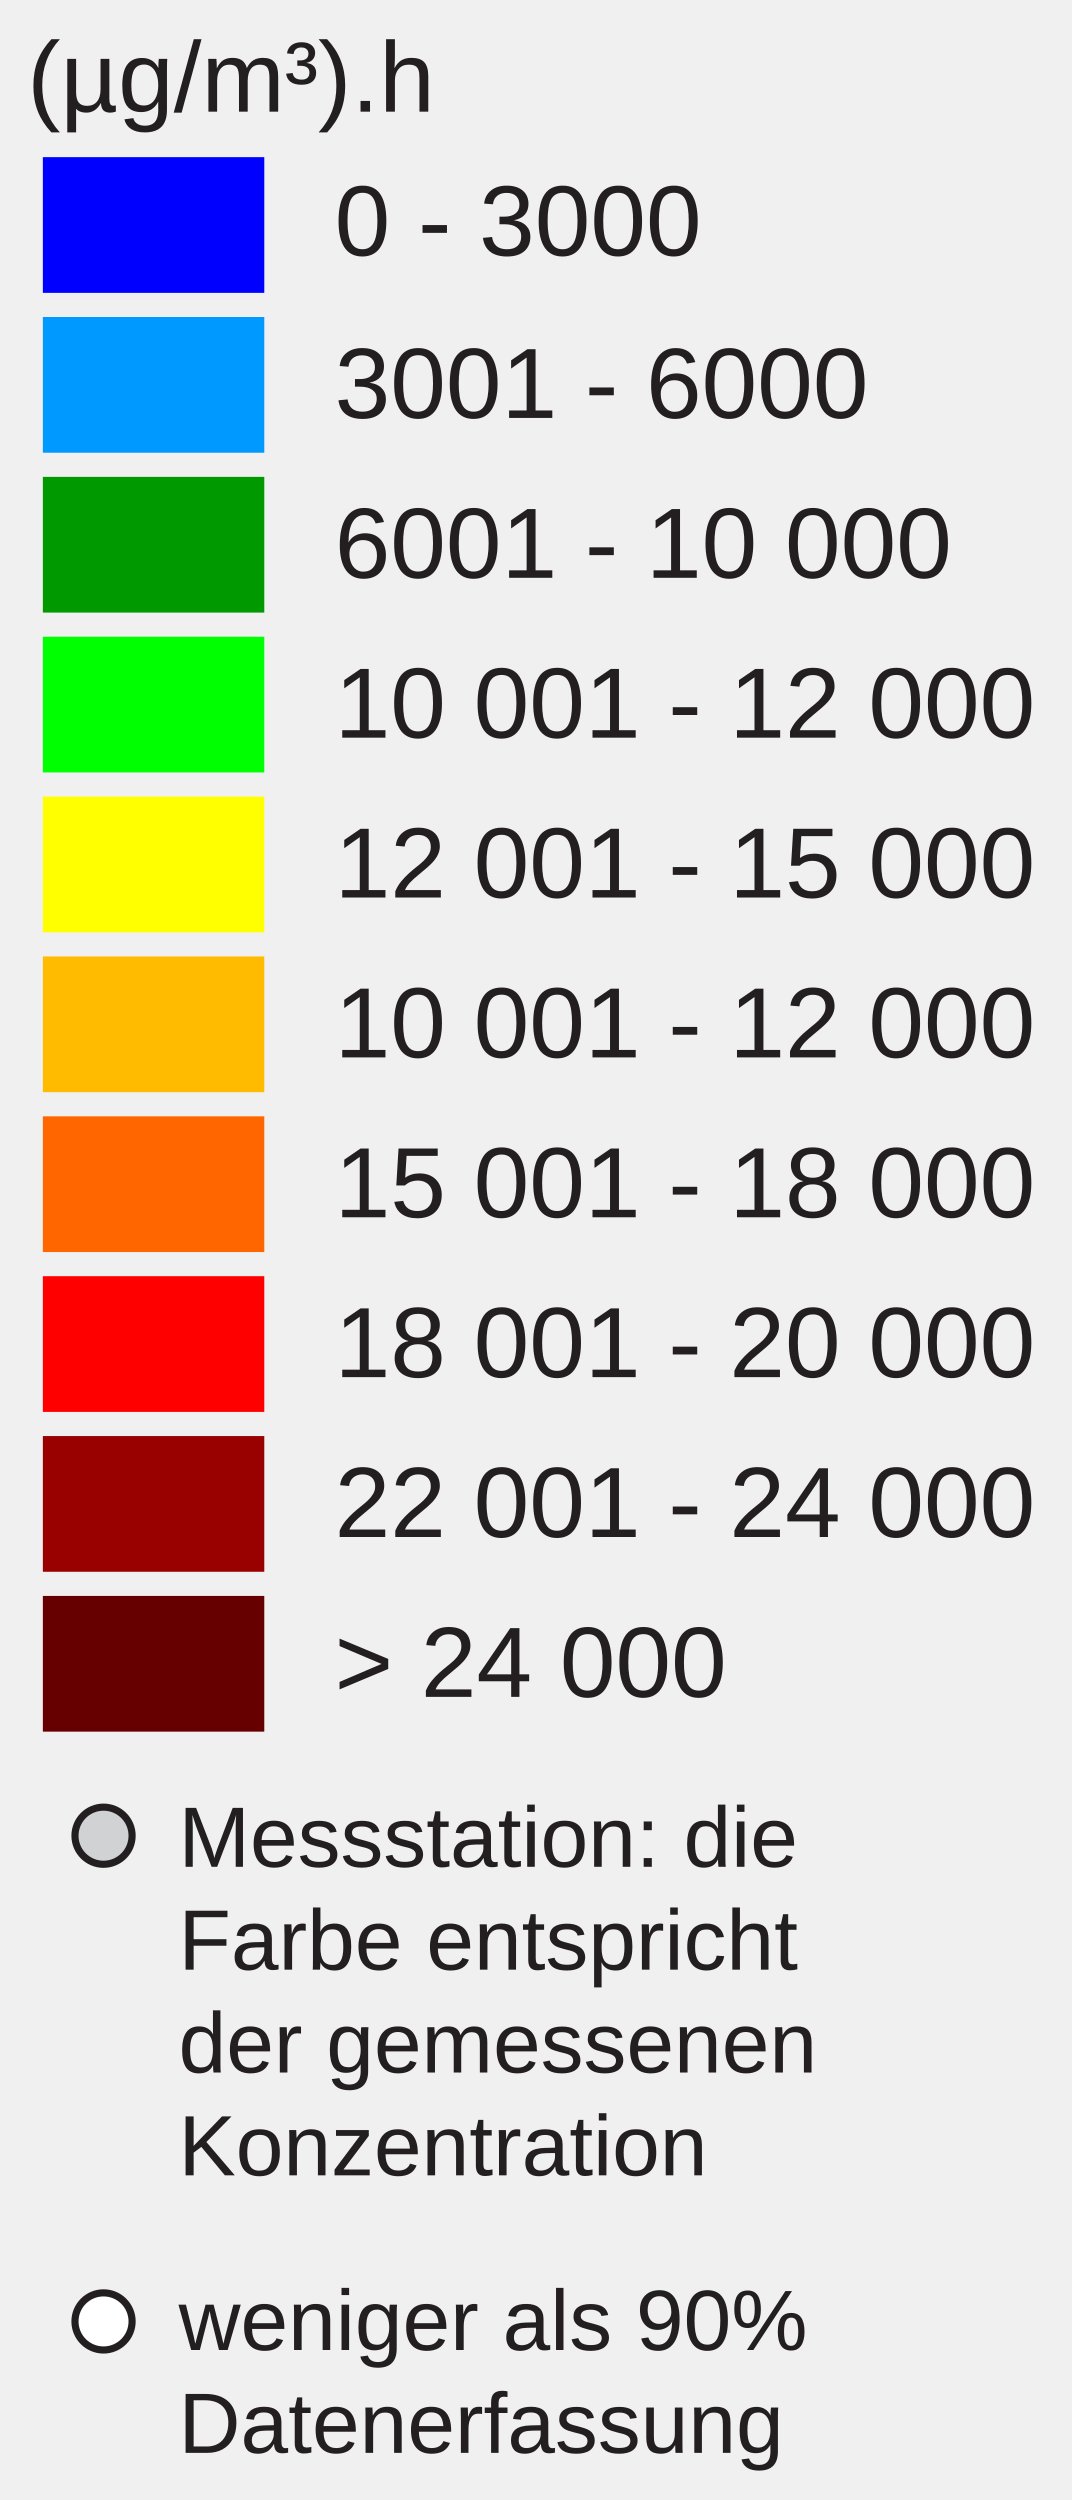
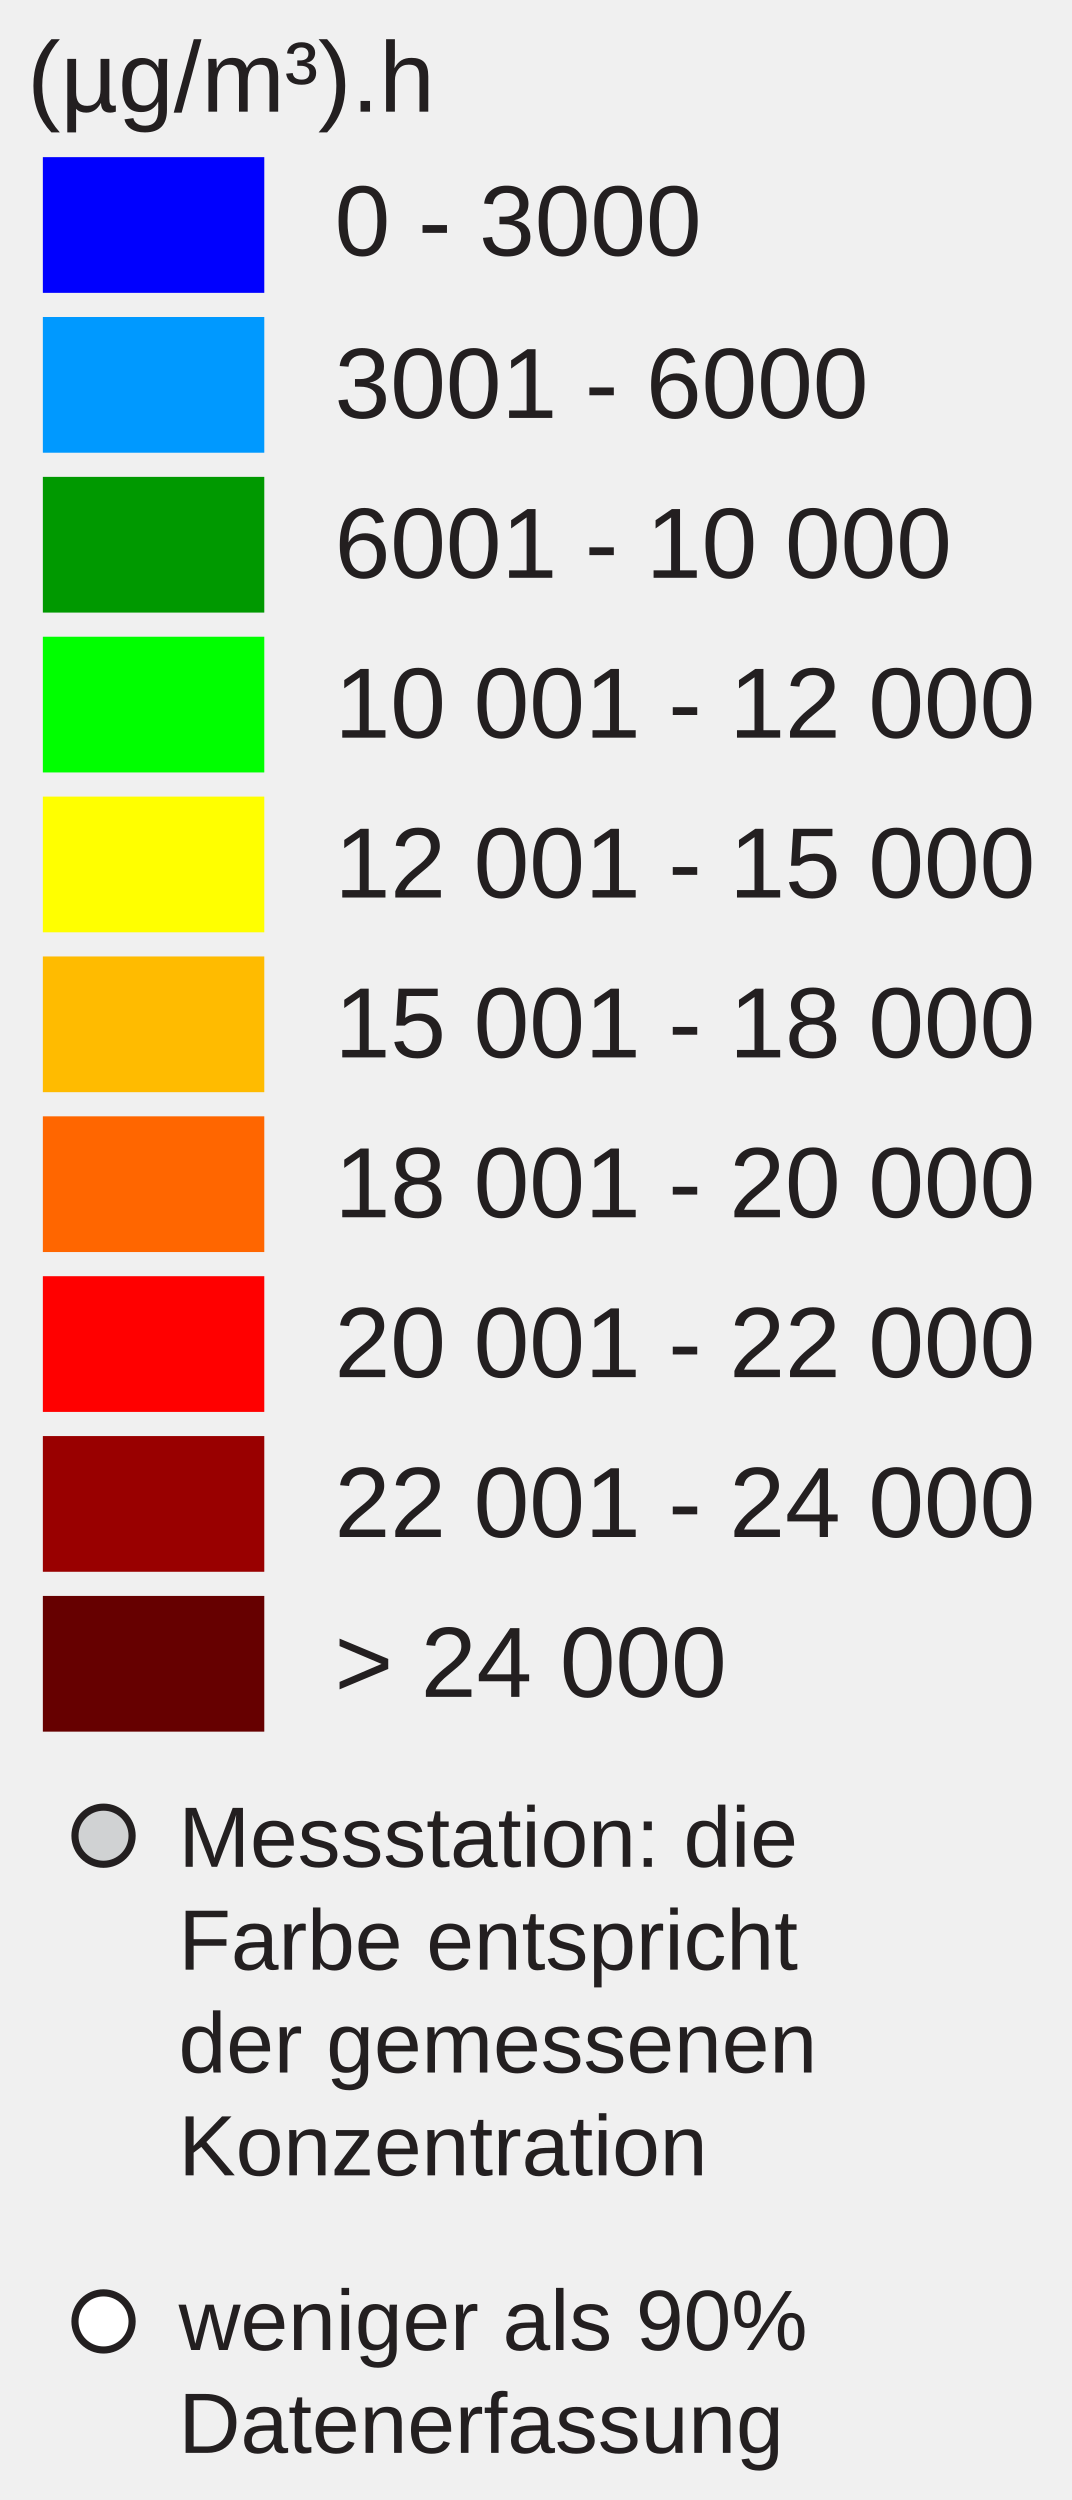
<svg xmlns="http://www.w3.org/2000/svg" version="1.1" id="Layer_1" x="0px" y="0px" width="150px" height="350px" viewBox="0 0 150 350" enable-background="new 0 0 150 350" xml:space="preserve">
  <rect x="6" y="22" fill="#0000FF" width="31" height="19" />
  <rect x="6" y="44.381" fill="#0099FF" width="31" height="19" />
  <rect x="6" y="66.762" fill="#009900" width="31" height="19" />
  <rect x="6" y="89.143" fill="#00FF00" width="31" height="19" />
  <rect x="6" y="111.524" fill="#FFFF00" width="31" height="19" />
  <rect x="6" y="133.905" fill="#FFBB00" width="31" height="19" />
  <rect x="6" y="156.286" fill="#FF6600" width="31" height="19" />
  <rect x="6" y="178.668" fill="#FF0000" width="31" height="19" />
  <rect x="6" y="201.049" fill="#990000" width="31" height="19" />
  <rect x="6" y="223.430" fill="#660000" width="31" height="19" />
  <text transform="matrix(1 0 0 1 46.853 35.7705)" fill="#231F20" font-family="Arial" font-size="14">0 - 3000</text>
  <text transform="matrix(1 0 0 1 46.853 58.5112)" fill="#231F20" font-family="Arial" font-size="14">3001 - 6000</text>
  <text transform="matrix(1 0 0 1 46.853 80.8926)" fill="#231F20" font-family="Arial" font-size="14">6001 - 10 000</text>
  <text transform="matrix(1 0 0 1 46.853 103.2734)" fill="#231F20" font-family="Arial" font-size="14">10 001 - 12 000</text>
  <text transform="matrix(1 0 0 1 46.853 125.6548)" fill="#231F20" font-family="Arial" font-size="14">12 001 - 15 000</text>
-   <text transform="matrix(1 0 0 1 46.853 148.0352)" fill="#231F20" font-family="Arial" font-size="14">10 001 - 12 000</text>
-   <text transform="matrix(1 0 0 1 46.853 170.417)" fill="#231F20" font-family="Arial" font-size="14">15 001 - 18 000</text>
-   <text transform="matrix(1 0 0 1 46.853 192.7988)" fill="#231F20" font-family="Arial" font-size="14">18 001 - 20 000</text>
+   <text transform="matrix(1 0 0 1 46.853 148.0352)" fill="#231F20" font-family="Arial" font-size="14">15 001 - 18 000</text>
+   <text transform="matrix(1 0 0 1 46.853 170.417)" fill="#231F20" font-family="Arial" font-size="14">18 001 - 20 000</text>
+   <text transform="matrix(1 0 0 1 46.853 192.7988)" fill="#231F20" font-family="Arial" font-size="14">20 001 - 22 000</text>
  <text transform="matrix(1 0 0 1 46.853 215.1797)" fill="#231F20" font-family="Arial" font-size="14">22 001 - 24 000</text>
  <text transform="matrix(1 0 0 1 46.853 237.5606)" fill="#231F20" font-family="Arial" font-size="14">&gt; 24 000</text>
  <text font-size="14" font-family="Arial" transform="translate(3.8027 15.631)" fill="#231F20">(µg/m³).h</text>
  <circle fill="#D0D2D3" stroke="#231F20" stroke-miterlimit="10" cx="14.495" cy="257" r="4" />
  <circle fill="#FFFFFF" stroke="#231F20" stroke-miterlimit="10" cx="14.495" cy="325" r="4" />
  <text font-size="12" font-family="Arial" transform="translate(25 261.35)" fill="#231F20">Messstation: die</text>
  <text font-size="12" font-family="Arial" transform="translate(25 275.75)" fill="#231F20">Farbe entspricht</text>
  <text font-size="12" font-family="Arial" transform="translate(25 290.15)" fill="#231F20">der gemessenen</text>
  <text font-size="12" font-family="Arial" transform="translate(25 304.55)" fill="#231F20">Konzentration</text>
  <text font-size="12" font-family="Arial" transform="translate(25 329)" fill="#231F20">weniger als 90%</text>
  <text font-size="12" font-family="Arial" transform="translate(25 343.4)" fill="#231F20">Datenerfassung</text>
</svg>
